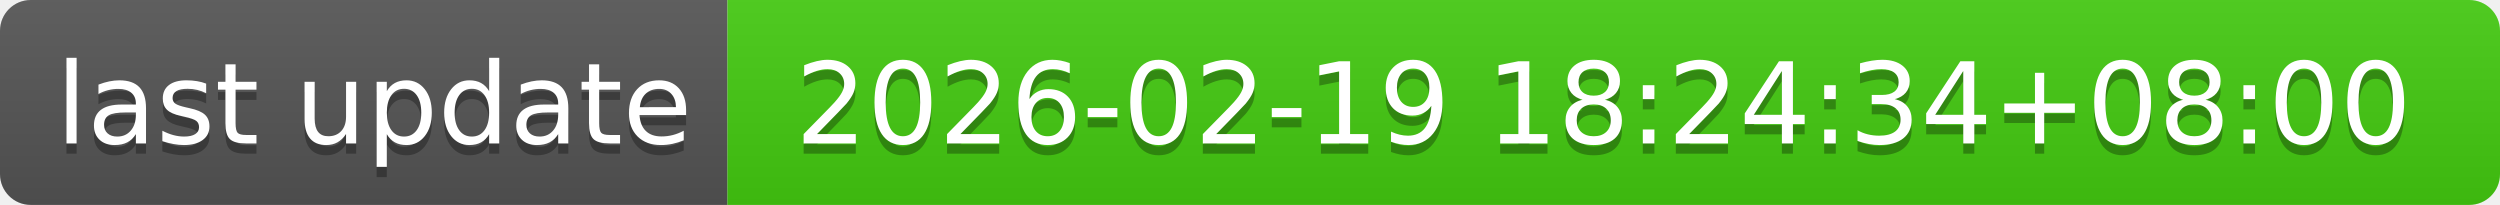
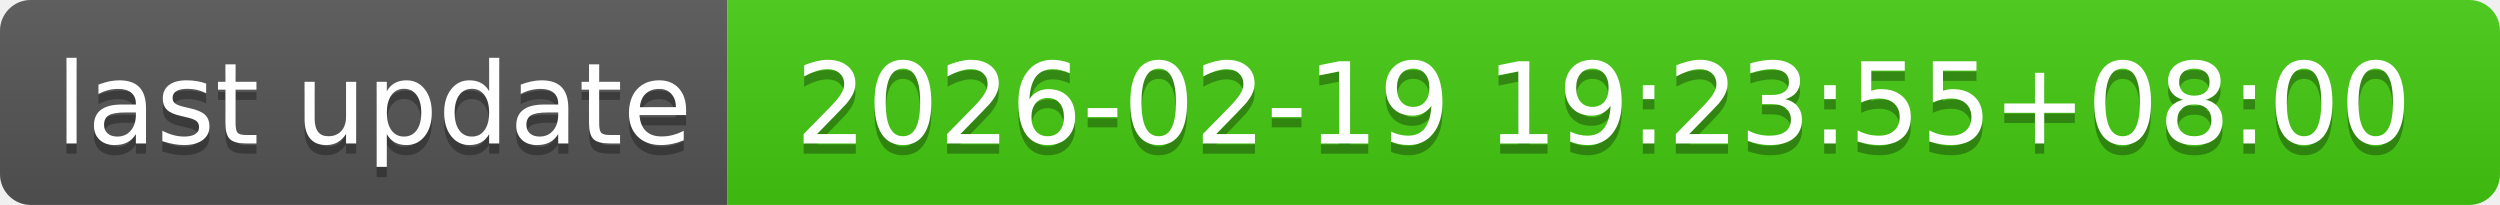
- <svg xmlns="http://www.w3.org/2000/svg" width="244" height="20" role="img" aria-label="last update: 2026-02-19 18:24:34+08:00">
+ <svg xmlns="http://www.w3.org/2000/svg" width="244" height="20" role="img" aria-label="last update: 2026-02-19 19:23:55+08:00">
  <linearGradient id="s" x2="0" y2="100%">
    <stop offset="0" stop-color="#bbb" stop-opacity=".1" />
    <stop offset="1" stop-opacity=".1" />
  </linearGradient>
  <clipPath id="r">
    <rect width="244" height="20" rx="3" fill="#fff" />
  </clipPath>
  <g clip-path="url(#r)">
    <rect width="71" height="20" fill="#555" />
    <rect x="71" width="173" height="20" fill="#4c1" />
    <rect width="244" height="20" fill="url(#s)" />
  </g>
  <g fill="#fff" text-anchor="middle" font-family="Verdana,Geneva,DejaVu Sans,sans-serif" text-rendering="geometricPrecision" font-size="110">
    <text aria-hidden="true" x="365" y="150" fill="#010101" fill-opacity=".3" transform="scale(.1)" textLength="610">last update</text>
    <text x="365" y="140" transform="scale(.1)" fill="#fff" textLength="610">last update</text>
-     <text aria-hidden="true" x="1565" y="150" fill="#010101" fill-opacity=".3" transform="scale(.1)" textLength="1630">2026-02-19 18:24:34+08:00</text>
-     <text x="1565" y="140" transform="scale(.1)" fill="#fff" textLength="1630">2026-02-19 18:24:34+08:00</text>
+     <text aria-hidden="true" x="1565" y="150" fill="#010101" fill-opacity=".3" transform="scale(.1)" textLength="1630">2026-02-19 19:23:55+08:00</text>
+     <text x="1565" y="140" transform="scale(.1)" fill="#fff" textLength="1630">2026-02-19 19:23:55+08:00</text>
  </g>
</svg>
